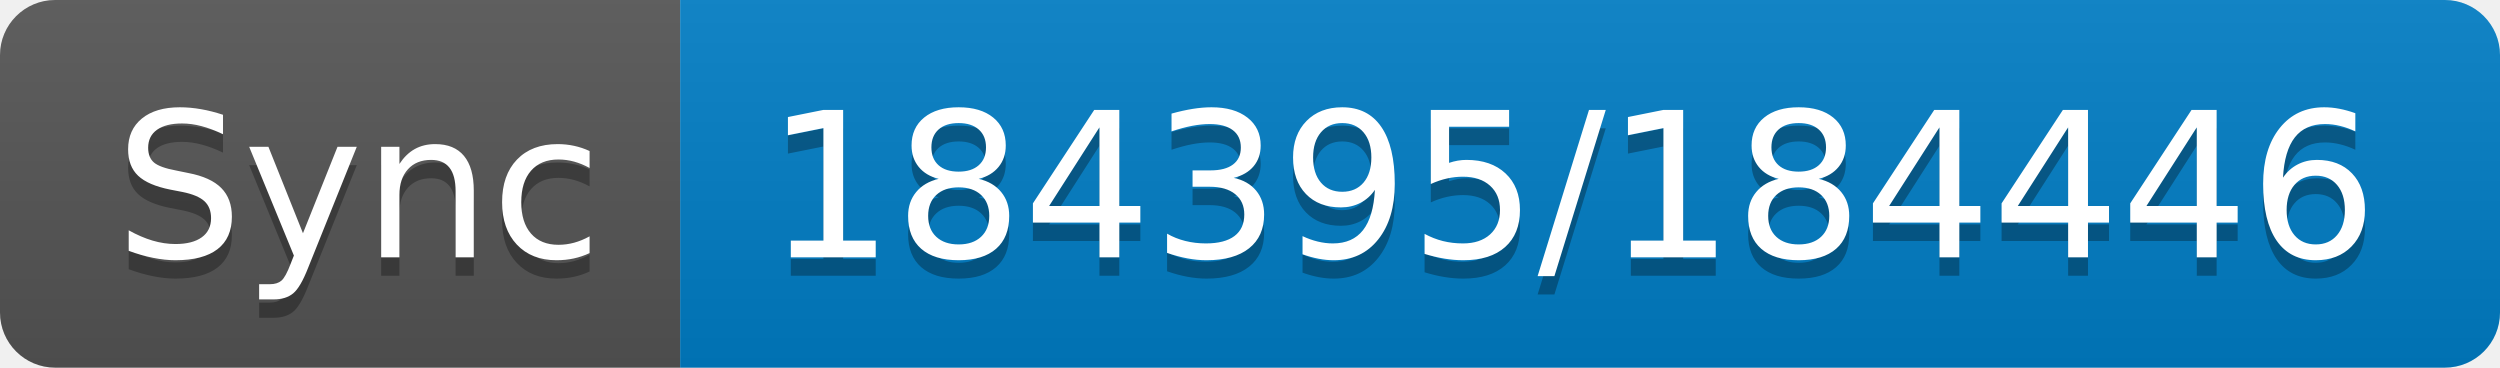
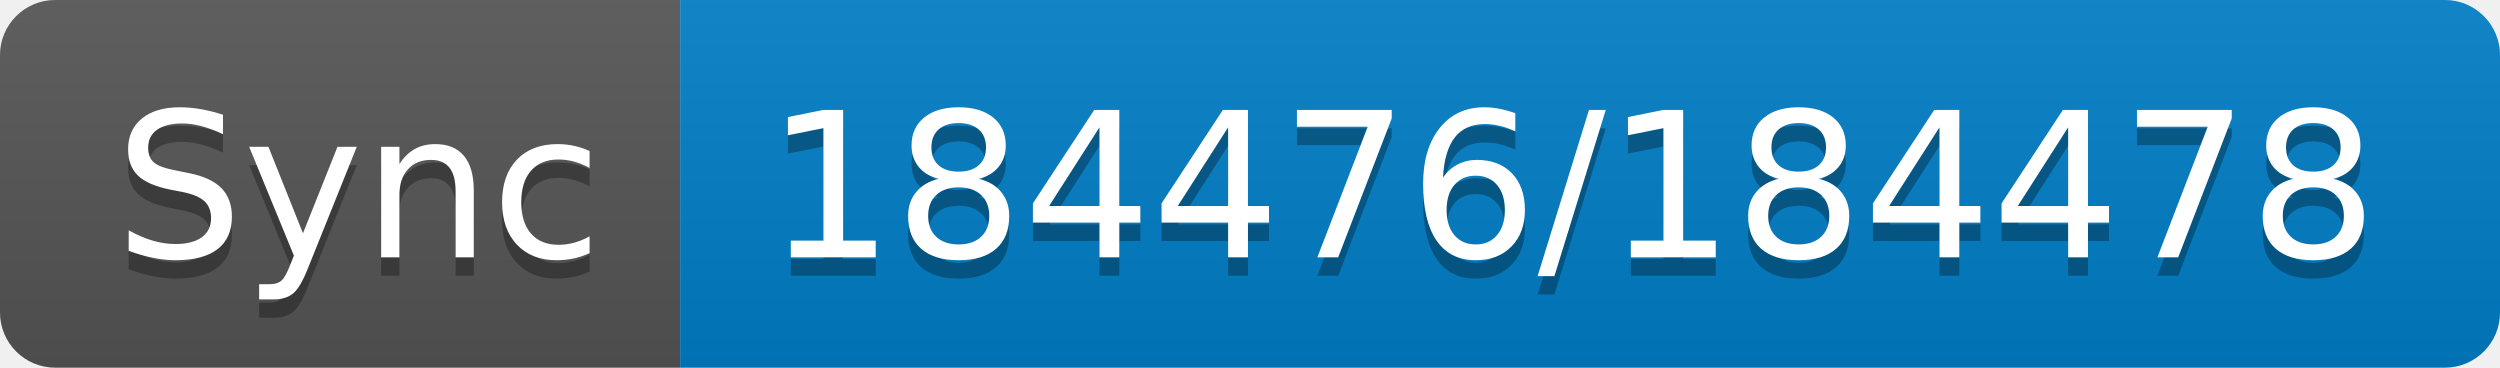
- <svg xmlns="http://www.w3.org/2000/svg" width="136" height="20" role="img" aria-label="Sync: 184395/184446">
+ <svg xmlns="http://www.w3.org/2000/svg" width="136" height="20" role="img" aria-label="Sync: 184476/184478">
  <linearGradient id="s" x2="0" y2="100%">
    <stop offset="0" stop-color="#bbb" stop-opacity=".1" />
    <stop offset="1" stop-opacity=".1" />
  </linearGradient>
  <clipPath id="r">
    <rect width="136" height="20" rx="3" fill="#fff" />
  </clipPath>
  <g clip-path="url(#r)">
    <rect width="37" height="20" fill="#555" />
    <rect x="37" width="99" height="20" fill="#007ec6" />
    <rect width="136" height="20" fill="url(#s)" />
  </g>
  <g fill="#fff" text-anchor="middle" font-family="Verdana,Geneva,DejaVu Sans,sans-serif" text-rendering="geometricPrecision" font-size="110">
    <text aria-hidden="true" x="195" y="150" fill="#010101" fill-opacity=".3" transform="scale(.1)" textLength="270">Sync</text>
    <text x="195" y="140" transform="scale(.1)" fill="#fff" textLength="270">Sync</text>
-     <text aria-hidden="true" x="855" y="150" fill="#010101" fill-opacity=".3" transform="scale(.1)" textLength="890">184395/184446</text>
-     <text x="855" y="140" transform="scale(.1)" fill="#fff" textLength="890">184395/184446</text>
+     <text aria-hidden="true" x="855" y="150" fill="#010101" fill-opacity=".3" transform="scale(.1)" textLength="890">184476/184478</text>
+     <text x="855" y="140" transform="scale(.1)" fill="#fff" textLength="890">184476/184478</text>
  </g>
</svg>
